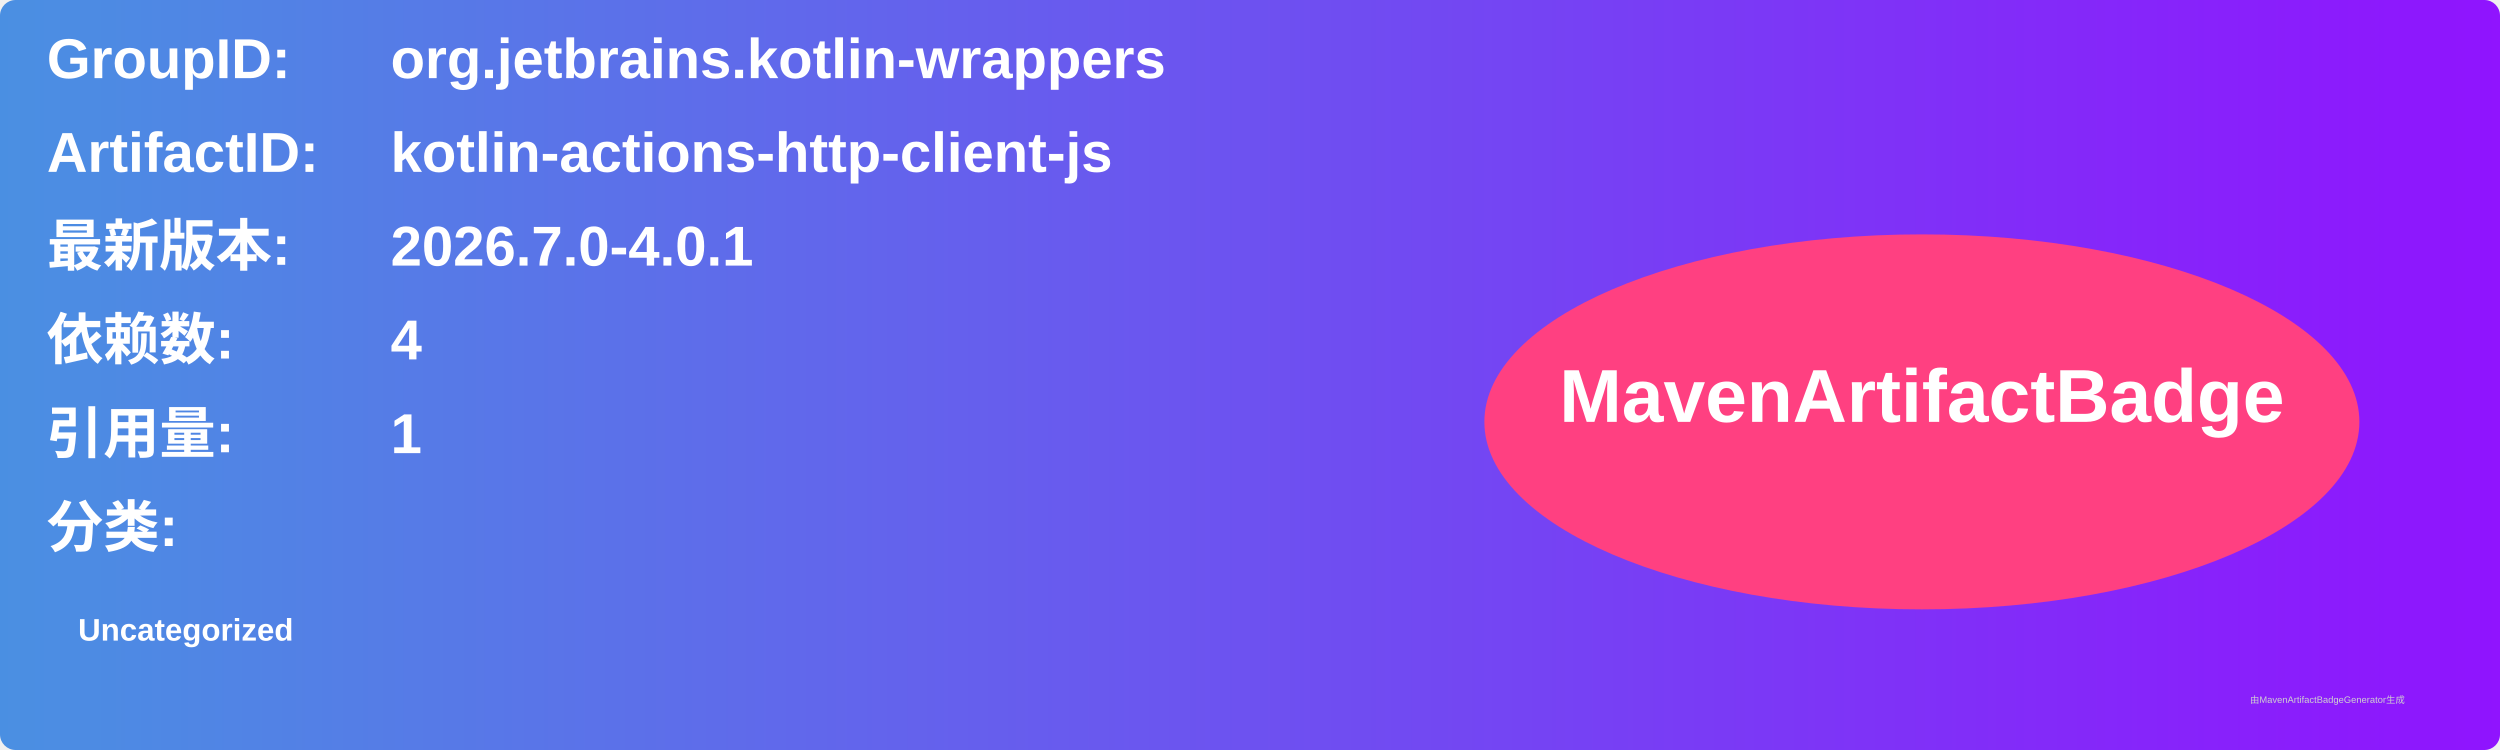
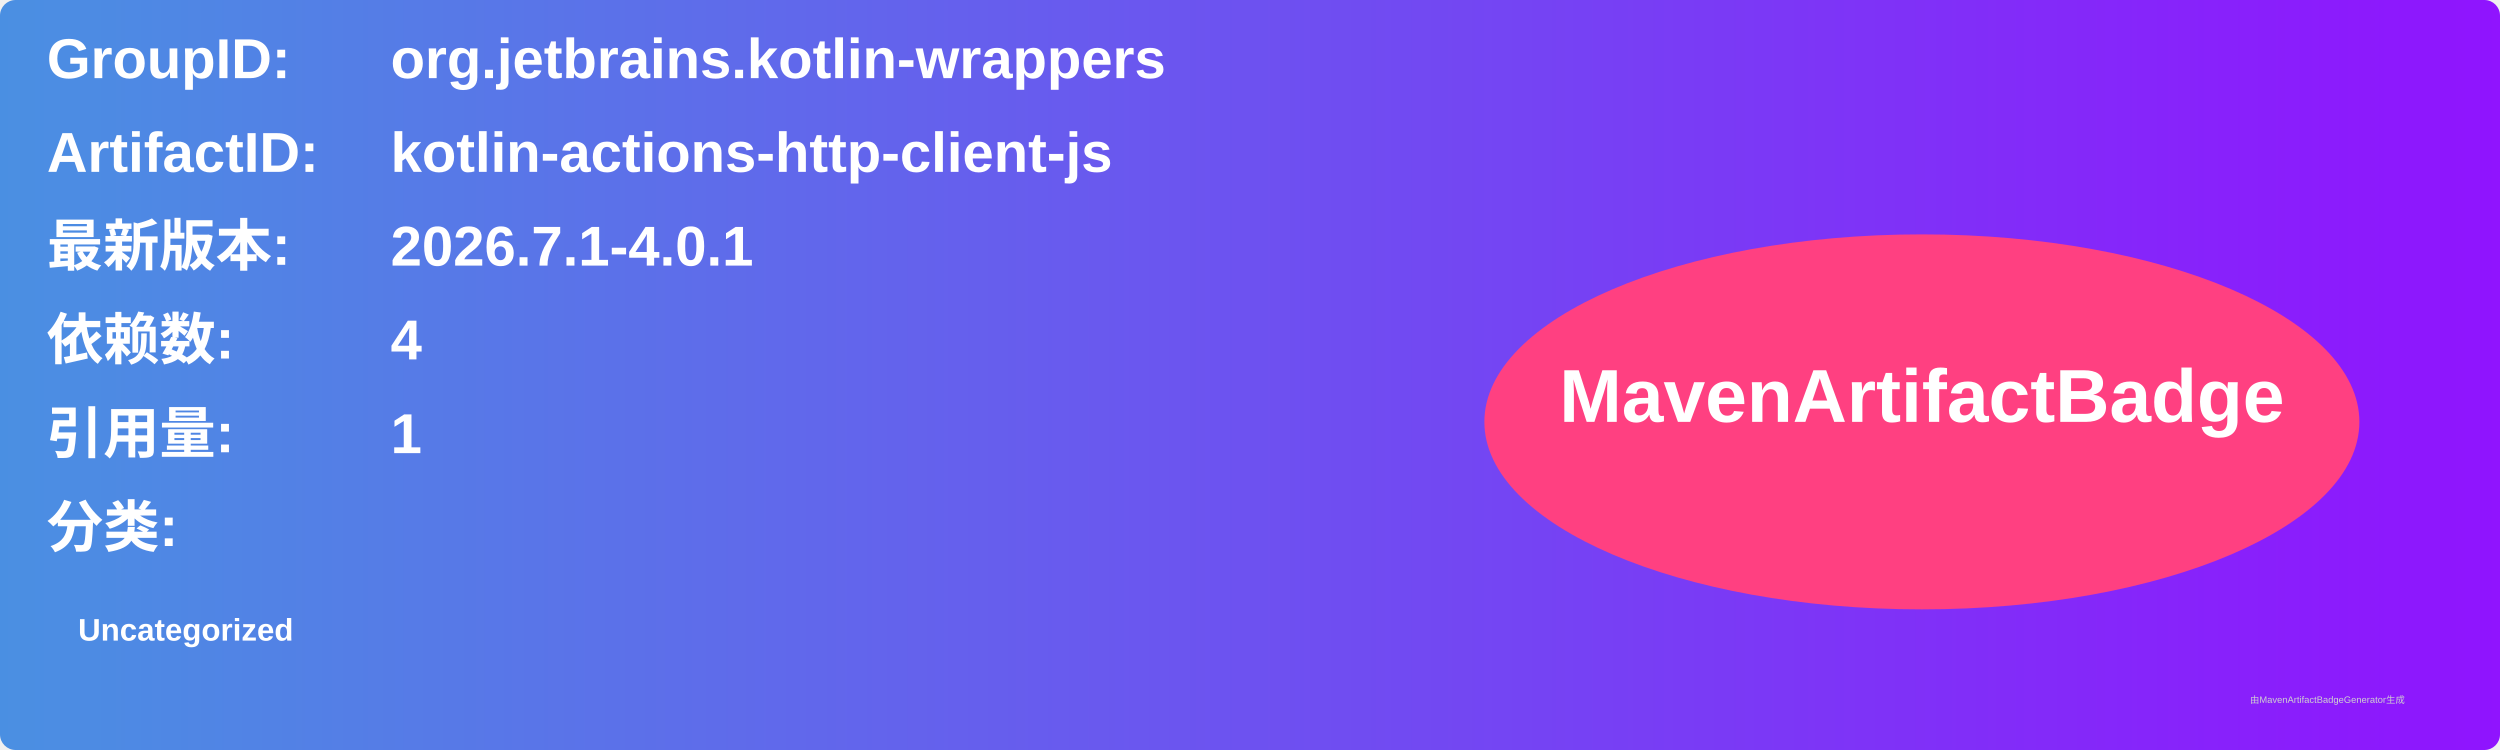
<svg xmlns="http://www.w3.org/2000/svg" width="800" height="240" viewBox="0 0 800 240">
  <linearGradient id="grad" x1="0%" y1="0%" x2="100%" y2="0%">
    <stop offset="0%" stop-color="#4a90e2" />
    <stop offset="100%" stop-color="#9013fe" />
  </linearGradient>
  <rect width="100%" height="100%" rx="5" ry="5" fill="url(#grad)" />
  <g transform="translate(15, 15)">
    <text x="0" y="10" font-family="Arial" font-size="18" fill="white" font-weight="bold" width="260">GroupID:</text>
    <text x="110" y="10" font-family="Arial" font-size="18" fill="white" font-weight="bold" width="460">org.jetbrains.kotlin-wrappers</text>
    <text x="0" y="40" font-family="Arial" font-size="18" fill="white" font-weight="bold" width="260">ArtifactID:</text>
    <text x="110" y="40" font-family="Arial" font-size="18" fill="white" font-weight="bold" width="460">kotlin-actions-http-client-js</text>
    <text x="0" y="70" font-family="Arial" font-size="18" fill="white" font-weight="bold">最新版本:</text>
    <text x="110" y="70" font-family="Arial" font-size="18" fill="white" font-weight="bold">
-       <tspan font-weight="bold">2026.7.0-4.0.1</tspan>
+       <tspan font-weight="bold">2026.7.1-4.0.1</tspan>
    </text>
    <text x="0" y="100" font-family="Arial" font-size="18" fill="white" font-weight="bold">依赖数: </text>
    <text x="110" y="100" font-family="Arial" font-size="18" fill="white">
      <tspan font-weight="bold">4</tspan>
    </text>
    <text x="0" y="130" font-family="Arial" font-size="18" fill="white" font-weight="bold">引用量: </text>
    <text x="110" y="130" font-family="Arial" font-size="18" fill="white">
      <tspan font-weight="bold">1</tspan>
    </text>
    <text x="0" y="160" font-family="Arial" font-size="18" fill="white" font-weight="bold">分类:</text>
    <text x="10" y="190" font-family="Arial" font-size="10" fill="white">
      <tspan font-weight="bold">Uncategorized</tspan>
    </text>
    <ellipse cx="600" cy="120" rx="140" ry="60" fill="#ff4081" />
    <text x="600" y="120" text-anchor="middle" font-family="Arial" font-size="24" fill="white" font-weight="bold">MavenArtifactBadge</text>
  </g>
  <text x="720" y="225" font-family="Arial" font-size="3" fill="#d0d0d0">由MavenArtifactBadgeGenerator生成</text>
</svg>
